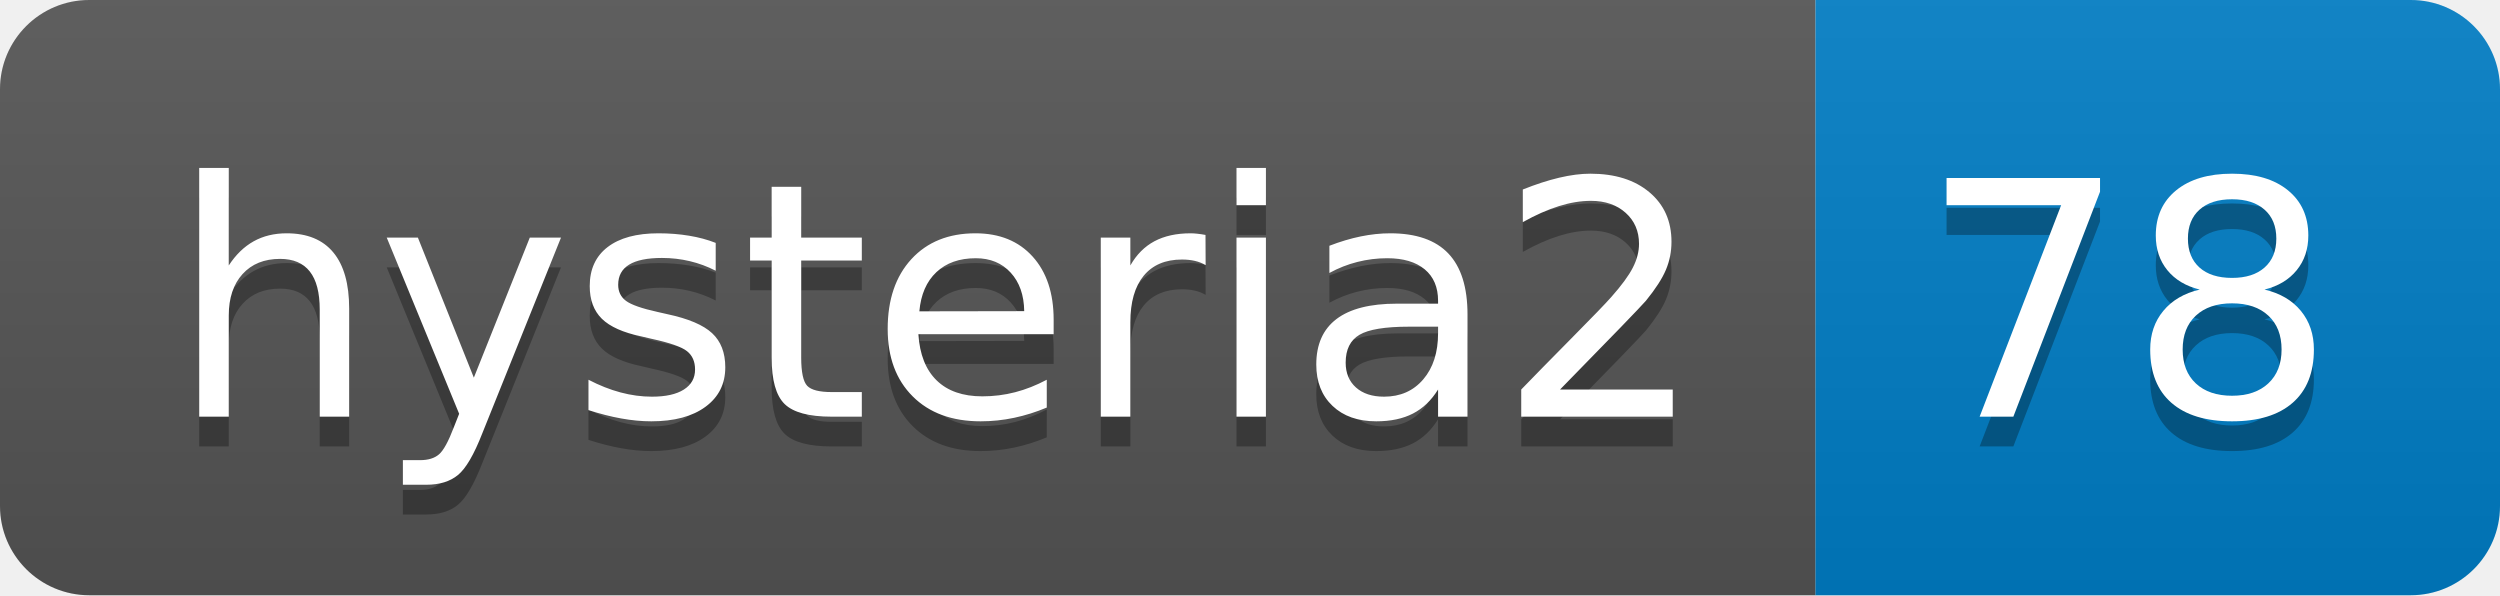
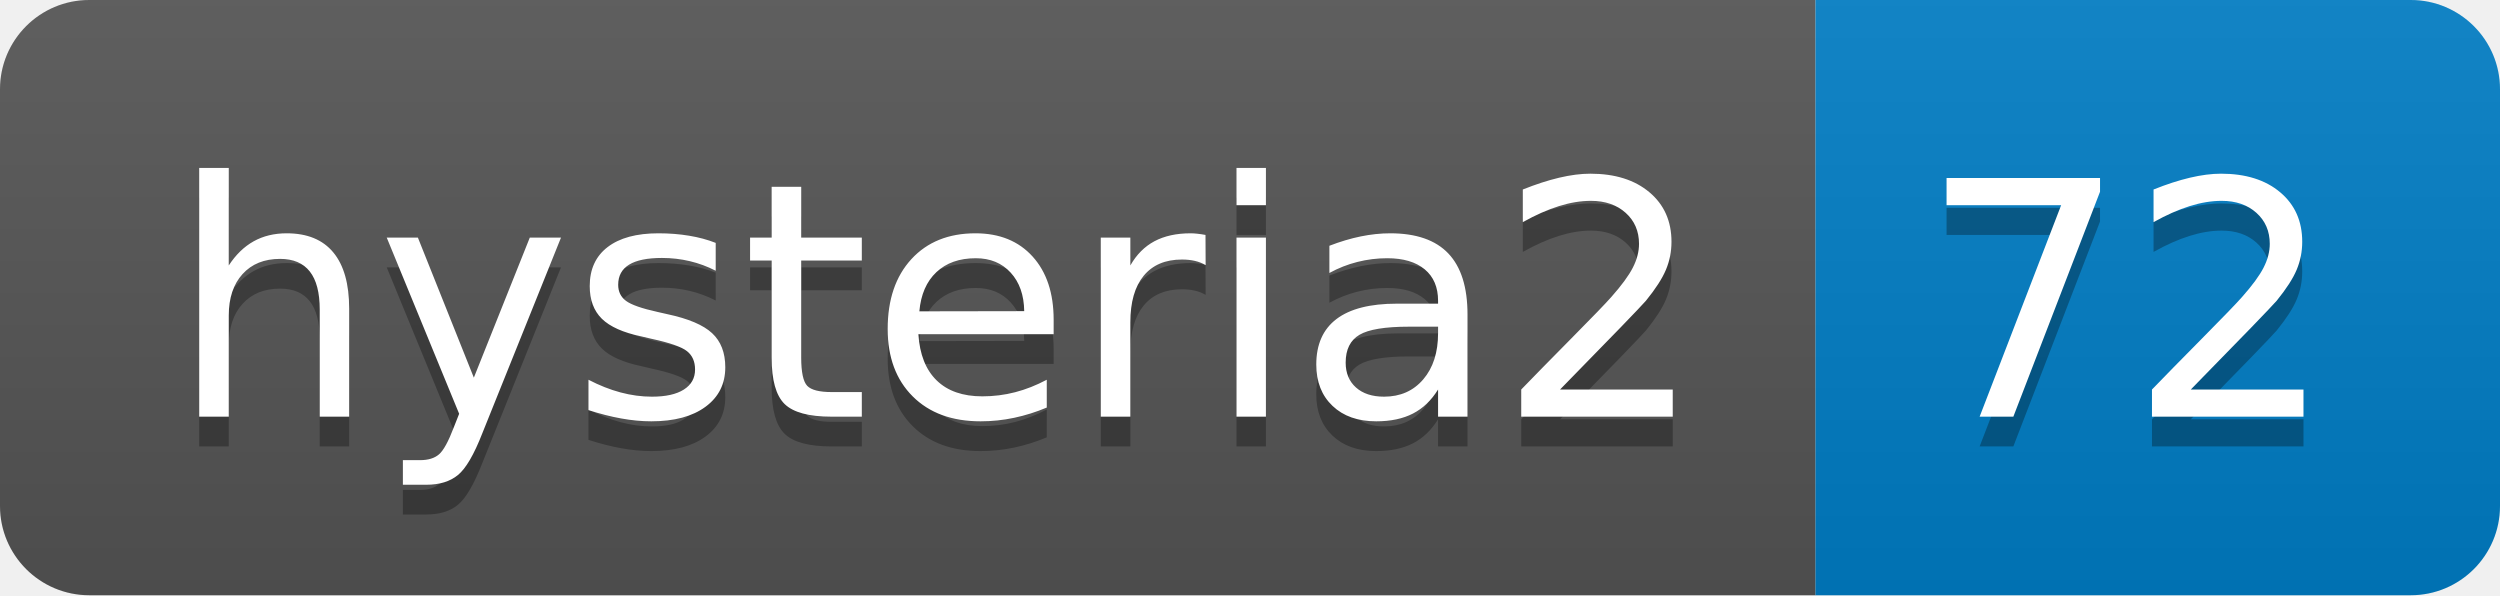
- <svg xmlns="http://www.w3.org/2000/svg" width="84" height="20" role="img" aria-label="hysteria2: 78">
+ <svg xmlns="http://www.w3.org/2000/svg" width="84" height="20" role="img" aria-label="hysteria2: 72">
  <linearGradient id="s" x2="0" y2="100%">
    <stop offset="0" stop-color="#bbb" stop-opacity=".1" />
    <stop offset="1" stop-opacity=".1" />
  </linearGradient>
  <clipPath id="r">
    <rect width="84" height="20" rx="3" fill="#fff" />
  </clipPath>
  <g clip-path="url(#r)">
    <rect width="61" height="20" fill="#555" />
    <rect x="61" width="23" height="20" fill="#007ec6" />
    <rect width="84" height="20" fill="url(#s)" />
  </g>
  <g fill="#fff" text-anchor="middle" font-family="Verdana,Geneva,DejaVu Sans,sans-serif" text-rendering="geometricPrecision" font-size="110">
    <text aria-hidden="true" x="315" y="150" fill="#010101" fill-opacity=".3" transform="scale(.1)" textLength="510">hysteria2</text>
    <text x="315" y="140" transform="scale(.1)" fill="#fff" textLength="510">hysteria2</text>
-     <text aria-hidden="true" x="715" y="150" fill="#010101" fill-opacity=".3" transform="scale(.1)" textLength="130">78</text>
-     <text x="715" y="140" transform="scale(.1)" fill="#fff" textLength="130">78</text>
+     <text aria-hidden="true" x="715" y="150" fill="#010101" fill-opacity=".3" transform="scale(.1)" textLength="130">72</text>
+     <text x="715" y="140" transform="scale(.1)" fill="#fff" textLength="130">72</text>
  </g>
</svg>
